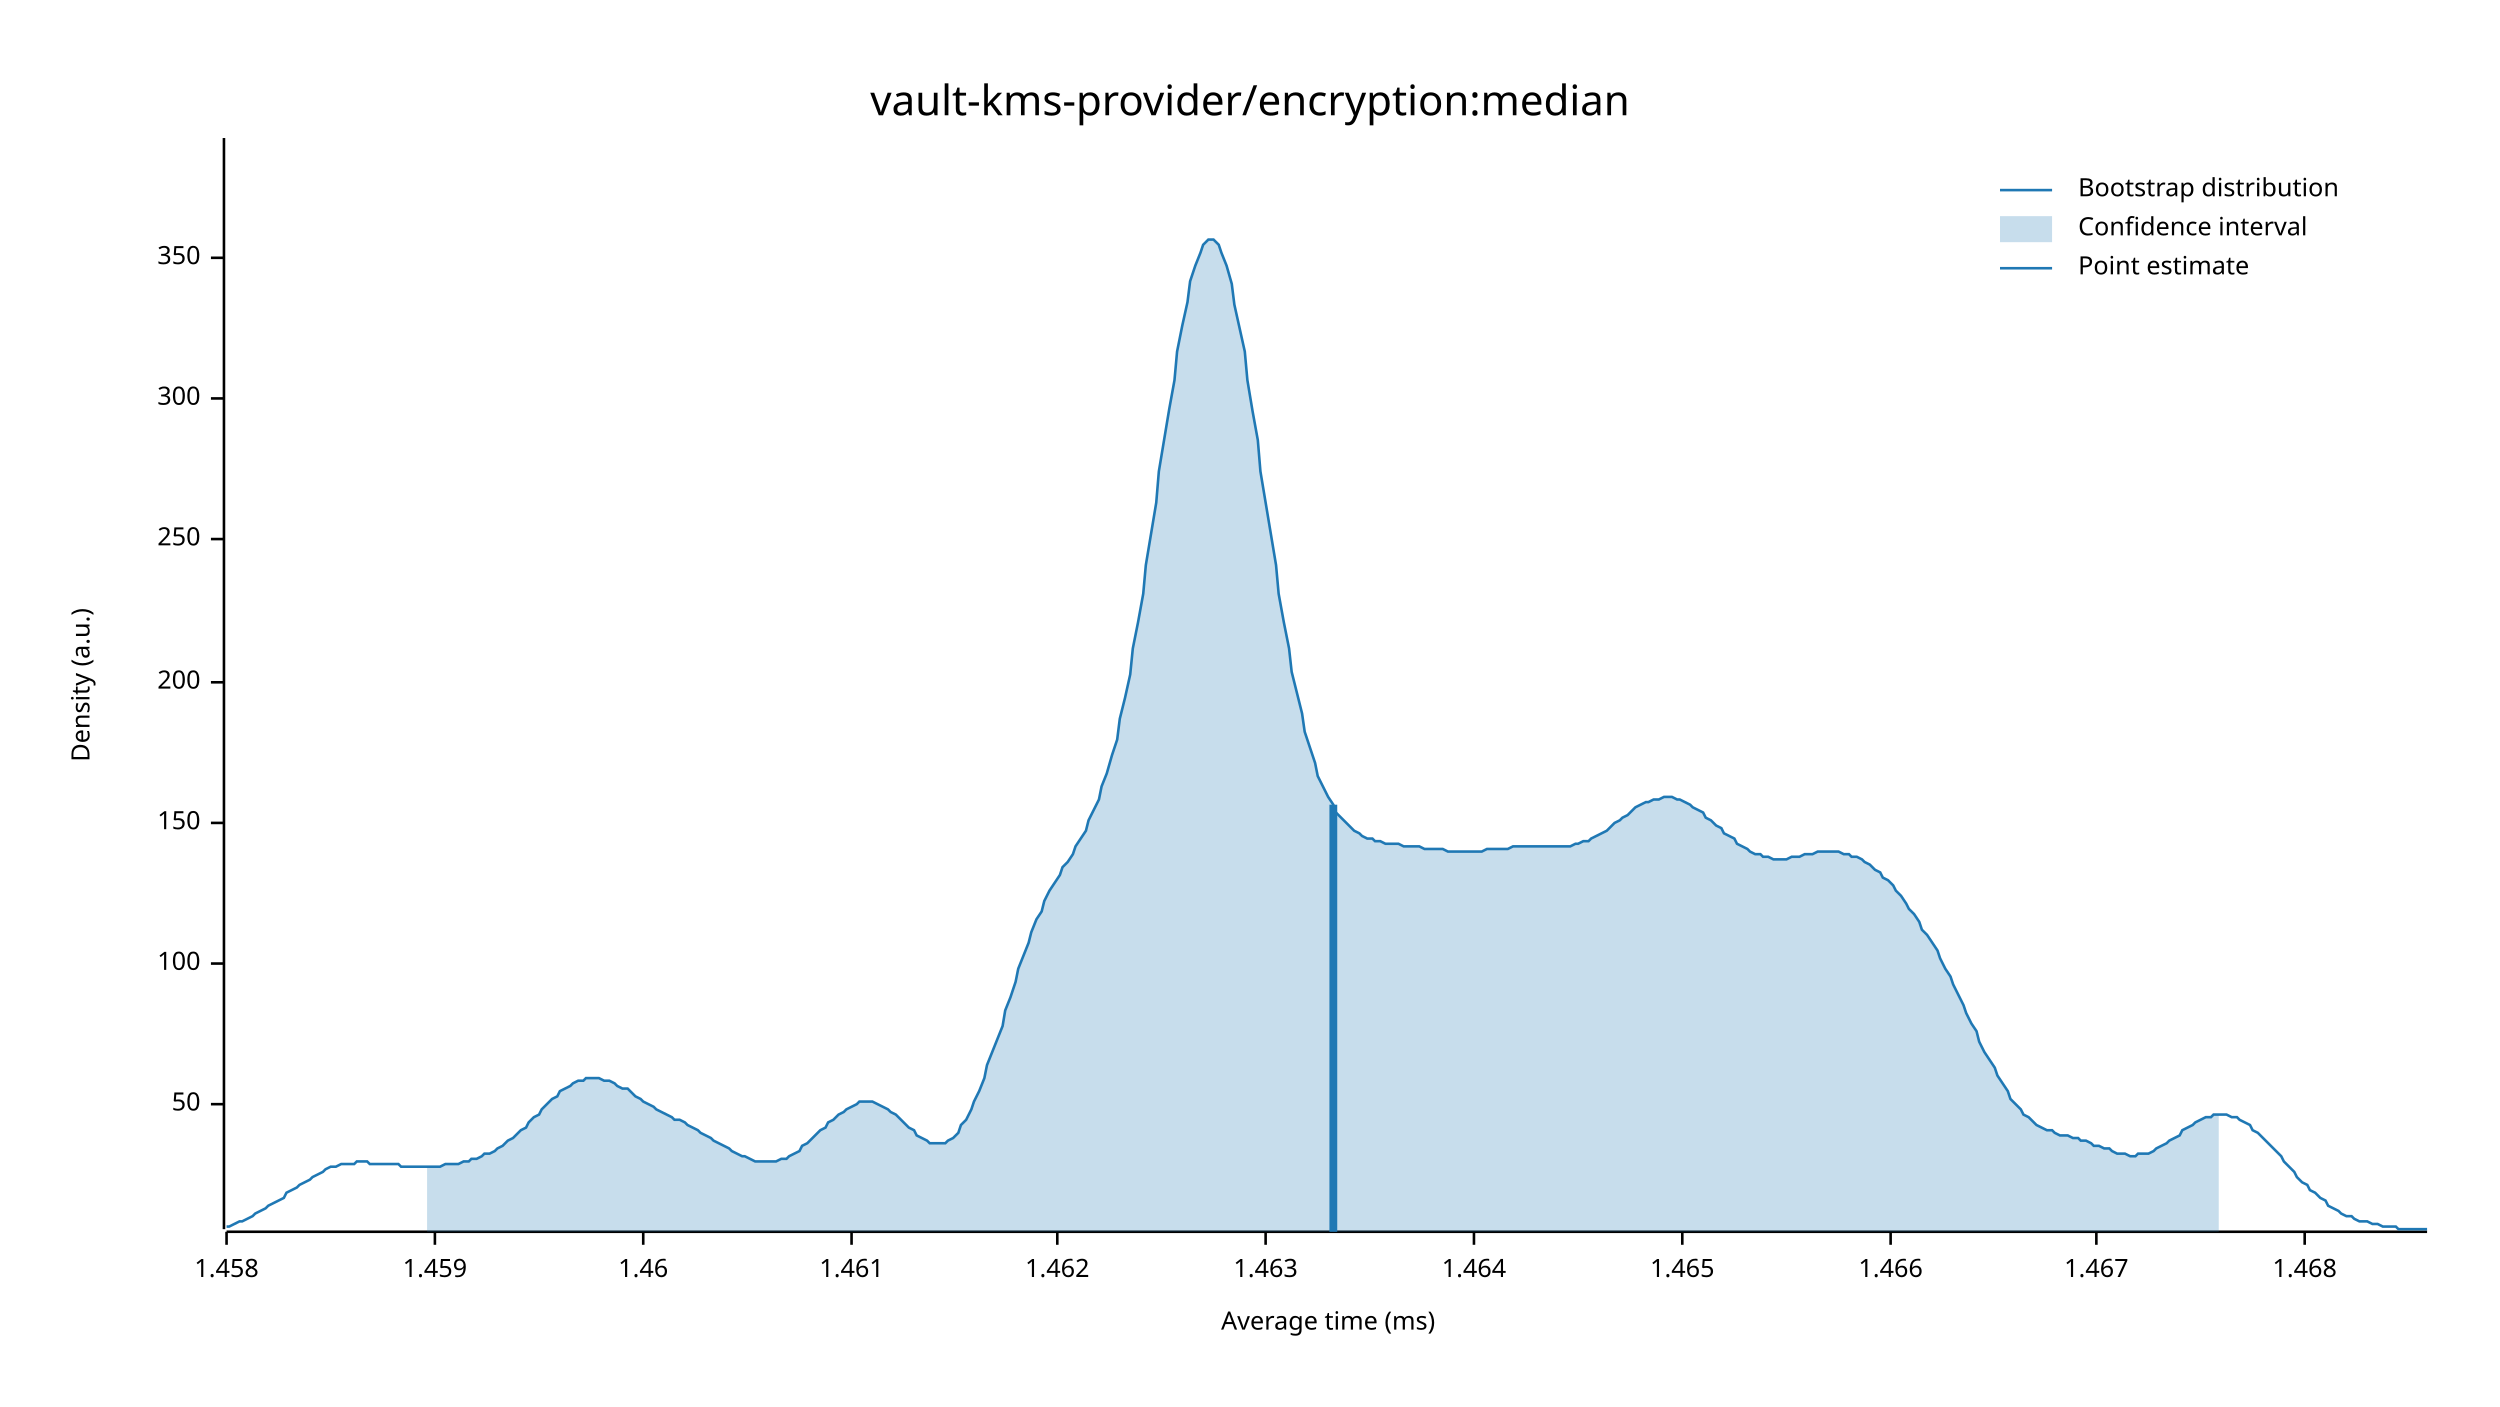
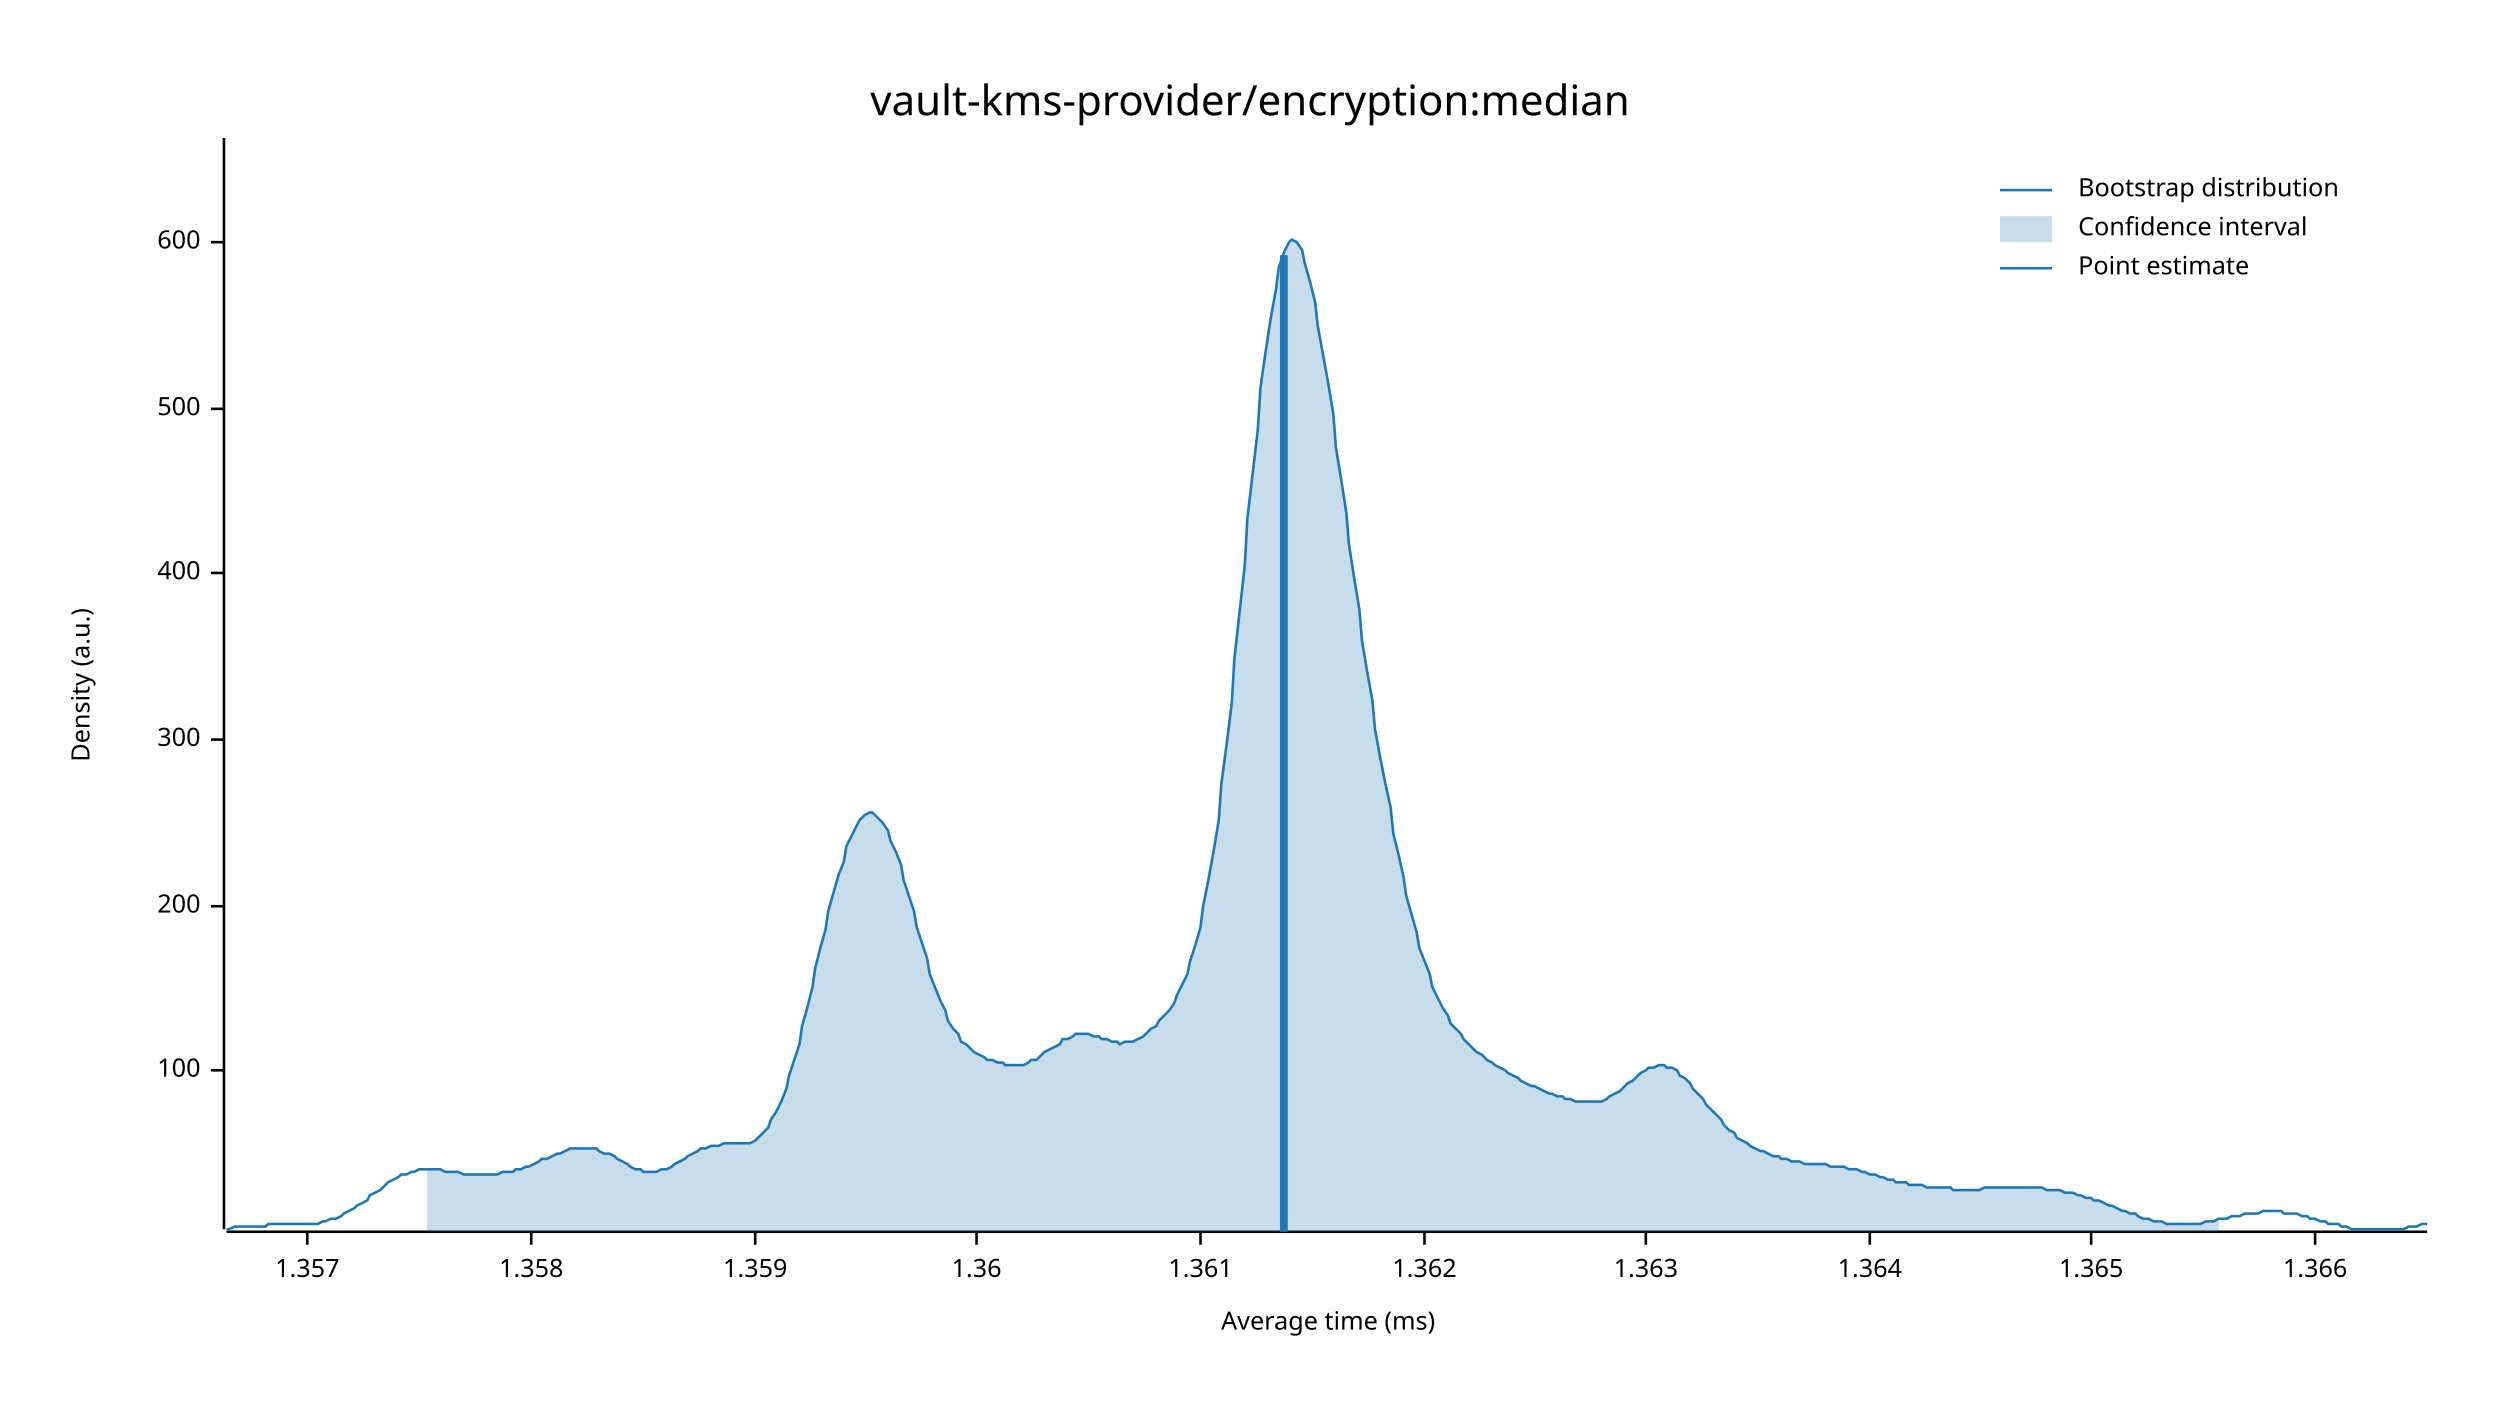
<svg xmlns="http://www.w3.org/2000/svg" width="960" height="540" viewBox="0 0 960 540">
  <text x="480" y="32" dy="0.76em" text-anchor="middle" font-family="sans-serif" font-size="16.129" opacity="1" fill="#000000">
vault-kms-provider/encryption:median
</text>
  <text x="27" y="263" dy="0.76em" text-anchor="middle" font-family="sans-serif" font-size="9.677" opacity="1" fill="#000000" transform="rotate(270, 27, 263)">
Density (a.u.)
</text>
  <text x="510" y="513" dy="-0.5ex" text-anchor="middle" font-family="sans-serif" font-size="9.677" opacity="1" fill="#000000">
Average time (ms)
</text>
  <polyline fill="none" opacity="1" stroke="#000000" stroke-width="1" points="86,53 86,472 " />
-   <text x="77" y="424" dy="0.5ex" text-anchor="end" font-family="sans-serif" font-size="9.677" opacity="1" fill="#000000">
- 50
- </text>
-   <polyline fill="none" opacity="1" stroke="#000000" stroke-width="1" points="81,424 86,424 " />
-   <text x="77" y="370" dy="0.5ex" text-anchor="end" font-family="sans-serif" font-size="9.677" opacity="1" fill="#000000">
+   <text x="77" y="411" dy="0.5ex" text-anchor="end" font-family="sans-serif" font-size="9.677" opacity="1" fill="#000000">
100
</text>
-   <polyline fill="none" opacity="1" stroke="#000000" stroke-width="1" points="81,370 86,370 " />
-   <text x="77" y="316" dy="0.5ex" text-anchor="end" font-family="sans-serif" font-size="9.677" opacity="1" fill="#000000">
- 150
- </text>
-   <polyline fill="none" opacity="1" stroke="#000000" stroke-width="1" points="81,316 86,316 " />
-   <text x="77" y="262" dy="0.5ex" text-anchor="end" font-family="sans-serif" font-size="9.677" opacity="1" fill="#000000">
+   <polyline fill="none" opacity="1" stroke="#000000" stroke-width="1" points="81,411 86,411 " />
+   <text x="77" y="348" dy="0.5ex" text-anchor="end" font-family="sans-serif" font-size="9.677" opacity="1" fill="#000000">
200
</text>
-   <polyline fill="none" opacity="1" stroke="#000000" stroke-width="1" points="81,262 86,262 " />
-   <text x="77" y="207" dy="0.5ex" text-anchor="end" font-family="sans-serif" font-size="9.677" opacity="1" fill="#000000">
- 250
- </text>
-   <polyline fill="none" opacity="1" stroke="#000000" stroke-width="1" points="81,207 86,207 " />
-   <text x="77" y="153" dy="0.5ex" text-anchor="end" font-family="sans-serif" font-size="9.677" opacity="1" fill="#000000">
+   <polyline fill="none" opacity="1" stroke="#000000" stroke-width="1" points="81,348 86,348 " />
+   <text x="77" y="284" dy="0.5ex" text-anchor="end" font-family="sans-serif" font-size="9.677" opacity="1" fill="#000000">
300
</text>
-   <polyline fill="none" opacity="1" stroke="#000000" stroke-width="1" points="81,153 86,153 " />
-   <text x="77" y="99" dy="0.5ex" text-anchor="end" font-family="sans-serif" font-size="9.677" opacity="1" fill="#000000">
- 350
+   <polyline fill="none" opacity="1" stroke="#000000" stroke-width="1" points="81,284 86,284 " />
+   <text x="77" y="220" dy="0.5ex" text-anchor="end" font-family="sans-serif" font-size="9.677" opacity="1" fill="#000000">
+ 400
</text>
-   <polyline fill="none" opacity="1" stroke="#000000" stroke-width="1" points="81,99 86,99 " />
+   <polyline fill="none" opacity="1" stroke="#000000" stroke-width="1" points="81,220 86,220 " />
+   <text x="77" y="157" dy="0.5ex" text-anchor="end" font-family="sans-serif" font-size="9.677" opacity="1" fill="#000000">
+ 500
+ </text>
+   <polyline fill="none" opacity="1" stroke="#000000" stroke-width="1" points="81,157 86,157 " />
+   <text x="77" y="93" dy="0.5ex" text-anchor="end" font-family="sans-serif" font-size="9.677" opacity="1" fill="#000000">
+ 600
+ </text>
+   <polyline fill="none" opacity="1" stroke="#000000" stroke-width="1" points="81,93 86,93 " />
  <polyline fill="none" opacity="1" stroke="#000000" stroke-width="1" points="87,473 932,473 " />
-   <text x="87" y="483" dy="0.76em" text-anchor="middle" font-family="sans-serif" font-size="9.677" opacity="1" fill="#000000">
- 1.458
+   <text x="118" y="483" dy="0.76em" text-anchor="middle" font-family="sans-serif" font-size="9.677" opacity="1" fill="#000000">
+ 1.357
</text>
-   <polyline fill="none" opacity="1" stroke="#000000" stroke-width="1" points="87,473 87,478 " />
-   <text x="167" y="483" dy="0.76em" text-anchor="middle" font-family="sans-serif" font-size="9.677" opacity="1" fill="#000000">
- 1.459
+   <polyline fill="none" opacity="1" stroke="#000000" stroke-width="1" points="118,473 118,478 " />
+   <text x="204" y="483" dy="0.76em" text-anchor="middle" font-family="sans-serif" font-size="9.677" opacity="1" fill="#000000">
+ 1.358
</text>
-   <polyline fill="none" opacity="1" stroke="#000000" stroke-width="1" points="167,473 167,478 " />
-   <text x="247" y="483" dy="0.76em" text-anchor="middle" font-family="sans-serif" font-size="9.677" opacity="1" fill="#000000">
- 1.46
+   <polyline fill="none" opacity="1" stroke="#000000" stroke-width="1" points="204,473 204,478 " />
+   <text x="290" y="483" dy="0.76em" text-anchor="middle" font-family="sans-serif" font-size="9.677" opacity="1" fill="#000000">
+ 1.359
</text>
-   <polyline fill="none" opacity="1" stroke="#000000" stroke-width="1" points="247,473 247,478 " />
-   <text x="327" y="483" dy="0.76em" text-anchor="middle" font-family="sans-serif" font-size="9.677" opacity="1" fill="#000000">
- 1.461
+   <polyline fill="none" opacity="1" stroke="#000000" stroke-width="1" points="290,473 290,478 " />
+   <text x="375" y="483" dy="0.76em" text-anchor="middle" font-family="sans-serif" font-size="9.677" opacity="1" fill="#000000">
+ 1.36
</text>
-   <polyline fill="none" opacity="1" stroke="#000000" stroke-width="1" points="327,473 327,478 " />
-   <text x="406" y="483" dy="0.76em" text-anchor="middle" font-family="sans-serif" font-size="9.677" opacity="1" fill="#000000">
- 1.462
+   <polyline fill="none" opacity="1" stroke="#000000" stroke-width="1" points="375,473 375,478 " />
+   <text x="461" y="483" dy="0.76em" text-anchor="middle" font-family="sans-serif" font-size="9.677" opacity="1" fill="#000000">
+ 1.361
</text>
-   <polyline fill="none" opacity="1" stroke="#000000" stroke-width="1" points="406,473 406,478 " />
-   <text x="486" y="483" dy="0.76em" text-anchor="middle" font-family="sans-serif" font-size="9.677" opacity="1" fill="#000000">
- 1.463
+   <polyline fill="none" opacity="1" stroke="#000000" stroke-width="1" points="461,473 461,478 " />
+   <text x="547" y="483" dy="0.76em" text-anchor="middle" font-family="sans-serif" font-size="9.677" opacity="1" fill="#000000">
+ 1.362
</text>
-   <polyline fill="none" opacity="1" stroke="#000000" stroke-width="1" points="486,473 486,478 " />
-   <text x="566" y="483" dy="0.76em" text-anchor="middle" font-family="sans-serif" font-size="9.677" opacity="1" fill="#000000">
- 1.464
+   <polyline fill="none" opacity="1" stroke="#000000" stroke-width="1" points="547,473 547,478 " />
+   <text x="632" y="483" dy="0.76em" text-anchor="middle" font-family="sans-serif" font-size="9.677" opacity="1" fill="#000000">
+ 1.363
</text>
-   <polyline fill="none" opacity="1" stroke="#000000" stroke-width="1" points="566,473 566,478 " />
-   <text x="646" y="483" dy="0.76em" text-anchor="middle" font-family="sans-serif" font-size="9.677" opacity="1" fill="#000000">
- 1.465
+   <polyline fill="none" opacity="1" stroke="#000000" stroke-width="1" points="632,473 632,478 " />
+   <text x="718" y="483" dy="0.76em" text-anchor="middle" font-family="sans-serif" font-size="9.677" opacity="1" fill="#000000">
+ 1.364
</text>
-   <polyline fill="none" opacity="1" stroke="#000000" stroke-width="1" points="646,473 646,478 " />
-   <text x="726" y="483" dy="0.76em" text-anchor="middle" font-family="sans-serif" font-size="9.677" opacity="1" fill="#000000">
- 1.466
+   <polyline fill="none" opacity="1" stroke="#000000" stroke-width="1" points="718,473 718,478 " />
+   <text x="803" y="483" dy="0.76em" text-anchor="middle" font-family="sans-serif" font-size="9.677" opacity="1" fill="#000000">
+ 1.365
</text>
-   <polyline fill="none" opacity="1" stroke="#000000" stroke-width="1" points="726,473 726,478 " />
-   <text x="805" y="483" dy="0.76em" text-anchor="middle" font-family="sans-serif" font-size="9.677" opacity="1" fill="#000000">
- 1.467
+   <polyline fill="none" opacity="1" stroke="#000000" stroke-width="1" points="803,473 803,478 " />
+   <text x="889" y="483" dy="0.76em" text-anchor="middle" font-family="sans-serif" font-size="9.677" opacity="1" fill="#000000">
+ 1.366
</text>
-   <polyline fill="none" opacity="1" stroke="#000000" stroke-width="1" points="805,473 805,478 " />
-   <text x="885" y="483" dy="0.76em" text-anchor="middle" font-family="sans-serif" font-size="9.677" opacity="1" fill="#000000">
- 1.468
- </text>
-   <polyline fill="none" opacity="1" stroke="#000000" stroke-width="1" points="885,473 885,478 " />
-   <polyline fill="none" opacity="1" stroke="#1F78B4" stroke-width="1" points="87,471 88,471 90,470 92,469 93,469 95,468 97,467 98,466 100,465 102,464 103,463 105,462 107,461 109,460 110,458 112,457 114,456 115,455 117,454 119,453 120,452 122,451 124,450 125,449 127,448 129,448 131,447 132,447 134,447 136,447 137,446 139,446 141,446 142,447 144,447 146,447 147,447 149,447 151,447 153,447 154,448 156,448 158,448 159,448 161,448 163,448 164,448 166,448 168,448 169,448 171,447 173,447 175,447 176,447 178,446 180,446 181,445 183,445 185,444 186,443 188,443 190,442 191,441 193,440 195,438 197,437 198,436 200,434 202,433 203,431 205,429 207,428 208,426 210,424 212,422 214,421 215,419 217,418 219,417 220,416 222,415 224,415 225,414 227,414 229,414 230,414 232,415 234,415 236,416 237,417 239,418 241,418 242,419 244,421 246,422 247,423 249,424 251,425 252,426 254,427 256,428 258,429 259,430 261,430 263,431 264,432 266,433 268,434 269,435 271,436 273,437 274,438 276,439 278,440 280,441 281,442 283,443 285,444 286,444 288,445 290,446 291,446 293,446 295,446 296,446 298,446 300,445 302,445 303,444 305,443 307,442 308,440 310,439 312,437 313,436 315,434 317,433 318,431 320,430 322,428 324,427 325,426 327,425 329,424 330,423 332,423 334,423 335,423 337,424 339,425 341,426 342,427 344,428 346,430 347,431 349,433 351,434 352,436 354,437 356,438 357,439 359,439 361,439 363,439 364,438 366,437 368,435 369,432 371,430 373,426 374,423 376,419 378,414 379,409 381,404 383,399 385,394 386,388 388,383 390,377 391,372 393,367 395,362 396,358 398,353 400,350 401,346 403,342 405,339 407,336 408,333 410,331 412,328 413,325 415,322 417,319 418,315 420,311 422,307 423,302 425,297 427,290 429,284 430,276 432,268 434,259 435,249 437,239 439,228 440,217 442,205 444,193 445,181 447,169 449,157 451,146 452,135 454,125 456,116 457,108 459,102 461,97 462,94 464,92 466,92 468,94 469,97 471,102 473,109 474,117 476,126 478,135 479,146 481,158 483,169 484,181 486,193 488,205 490,217 491,228 493,239 495,249 496,258 498,266 500,274 501,281 503,287 505,293 506,298 508,302 510,306 512,309 513,312 515,314 517,316 518,317 520,319 522,320 523,321 525,322 527,322 528,323 530,323 532,324 534,324 535,324 537,324 539,325 540,325 542,325 544,325 545,325 547,326 549,326 550,326 552,326 554,326 556,327 557,327 559,327 561,327 562,327 564,327 566,327 567,327 569,327 571,326 573,326 574,326 576,326 578,326 579,326 581,325 583,325 584,325 586,325 588,325 589,325 591,325 593,325 595,325 596,325 598,325 600,325 601,325 603,325 605,324 606,324 608,323 610,323 611,322 613,321 615,320 617,319 618,318 620,316 622,315 623,314 625,313 627,311 628,310 630,309 632,308 633,308 635,307 637,307 639,306 640,306 642,306 644,307 645,307 647,308 649,309 650,310 652,311 654,312 655,314 657,315 659,317 661,318 662,320 664,321 666,322 667,324 669,325 671,326 672,327 674,328 676,328 677,329 679,329 681,330 683,330 684,330 686,330 688,329 689,329 691,329 693,328 694,328 696,328 698,327 700,327 701,327 703,327 705,327 706,327 708,328 710,328 711,329 713,329 715,330 716,331 718,332 720,334 722,335 723,337 725,338 727,340 728,342 730,344 732,347 733,349 735,351 737,354 738,357 740,359 742,362 744,365 745,368 747,372 749,375 750,378 752,382 754,386 755,389 757,393 759,396 760,400 762,404 764,407 766,410 767,413 769,416 771,419 772,422 774,424 776,426 777,428 779,429 781,431 782,432 784,433 786,434 788,434 789,435 791,436 793,436 794,436 796,437 798,437 799,438 801,438 803,439 804,440 806,440 808,441 810,441 811,442 813,443 815,443 816,443 818,444 820,444 821,443 823,443 825,443 827,442 828,441 830,440 832,439 833,438 835,437 837,436 838,434 840,433 842,432 843,431 845,430 847,429 849,429 850,428 852,428 854,428 855,428 857,429 859,429 860,430 862,431 864,432 865,434 867,435 869,437 871,439 872,440 874,442 876,444 877,446 879,448 881,450 882,452 884,454 886,455 887,457 889,458 891,460 893,461 894,463 896,464 898,465 899,466 901,467 903,467 904,468 906,469 908,469 909,469 911,470 913,470 915,471 916,471 918,471 920,471 921,472 923,472 925,472 926,472 928,472 930,472 932,472 " />
-   <polygon opacity="0.25" fill="#1F78B4" points="164,448 166,448 168,448 169,448 171,447 173,447 175,447 176,447 178,446 180,446 181,445 183,445 185,444 186,443 188,443 190,442 191,441 193,440 195,438 197,437 198,436 200,434 202,433 203,431 205,429 207,428 208,426 210,424 212,422 214,421 215,419 217,418 219,417 220,416 222,415 224,415 225,414 227,414 229,414 230,414 232,415 234,415 236,416 237,417 239,418 241,418 242,419 244,421 246,422 247,423 249,424 251,425 252,426 254,427 256,428 258,429 259,430 261,430 263,431 264,432 266,433 268,434 269,435 271,436 273,437 274,438 276,439 278,440 280,441 281,442 283,443 285,444 286,444 288,445 290,446 291,446 293,446 295,446 296,446 298,446 300,445 302,445 303,444 305,443 307,442 308,440 310,439 312,437 313,436 315,434 317,433 318,431 320,430 322,428 324,427 325,426 327,425 329,424 330,423 332,423 334,423 335,423 337,424 339,425 341,426 342,427 344,428 346,430 347,431 349,433 351,434 352,436 354,437 356,438 357,439 359,439 361,439 363,439 364,438 366,437 368,435 369,432 371,430 373,426 374,423 376,419 378,414 379,409 381,404 383,399 385,394 386,388 388,383 390,377 391,372 393,367 395,362 396,358 398,353 400,350 401,346 403,342 405,339 407,336 408,333 410,331 412,328 413,325 415,322 417,319 418,315 420,311 422,307 423,302 425,297 427,290 429,284 430,276 432,268 434,259 435,249 437,239 439,228 440,217 442,205 444,193 445,181 447,169 449,157 451,146 452,135 454,125 456,116 457,108 459,102 461,97 462,94 464,92 466,92 468,94 469,97 471,102 473,109 474,117 476,126 478,135 479,146 481,158 483,169 484,181 486,193 488,205 490,217 491,228 493,239 495,249 496,258 498,266 500,274 501,281 503,287 505,293 506,298 508,302 510,306 512,309 513,312 515,314 517,316 518,317 520,319 522,320 523,321 525,322 527,322 528,323 530,323 532,324 534,324 535,324 537,324 539,325 540,325 542,325 544,325 545,325 547,326 549,326 550,326 552,326 554,326 556,327 557,327 559,327 561,327 562,327 564,327 566,327 567,327 569,327 571,326 573,326 574,326 576,326 578,326 579,326 581,325 583,325 584,325 586,325 588,325 589,325 591,325 593,325 595,325 596,325 598,325 600,325 601,325 603,325 605,324 606,324 608,323 610,323 611,322 613,321 615,320 617,319 618,318 620,316 622,315 623,314 625,313 627,311 628,310 630,309 632,308 633,308 635,307 637,307 639,306 640,306 642,306 644,307 645,307 647,308 649,309 650,310 652,311 654,312 655,314 657,315 659,317 661,318 662,320 664,321 666,322 667,324 669,325 671,326 672,327 674,328 676,328 677,329 679,329 681,330 683,330 684,330 686,330 688,329 689,329 691,329 693,328 694,328 696,328 698,327 700,327 701,327 703,327 705,327 706,327 708,328 710,328 711,329 713,329 715,330 716,331 718,332 720,334 722,335 723,337 725,338 727,340 728,342 730,344 732,347 733,349 735,351 737,354 738,357 740,359 742,362 744,365 745,368 747,372 749,375 750,378 752,382 754,386 755,389 757,393 759,396 760,400 762,404 764,407 766,410 767,413 769,416 771,419 772,422 774,424 776,426 777,428 779,429 781,431 782,432 784,433 786,434 788,434 789,435 791,436 793,436 794,436 796,437 798,437 799,438 801,438 803,439 804,440 806,440 808,441 810,441 811,442 813,443 815,443 816,443 818,444 820,444 821,443 823,443 825,443 827,442 828,441 830,440 832,439 833,438 835,437 837,436 838,434 840,433 842,432 843,431 845,430 847,429 849,429 850,428 852,428 852,473 164,473 " />
-   <polyline fill="none" opacity="1" stroke="#1F78B4" stroke-width="3" points="512,473 512,309 " />
+   <polyline fill="none" opacity="1" stroke="#000000" stroke-width="1" points="889,473 889,478 " />
+   <polyline fill="none" opacity="1" stroke="#1F78B4" stroke-width="1" points="87,472 88,472 90,471 92,471 93,471 95,471 97,471 98,471 100,471 102,471 103,470 105,470 107,470 109,470 110,470 112,470 114,470 115,470 117,470 119,470 120,470 122,470 124,469 125,469 127,468 129,468 131,467 132,466 134,465 136,464 137,463 139,462 141,461 142,459 144,458 146,457 147,456 149,454 151,453 153,452 154,451 156,451 158,450 159,450 161,449 163,449 164,449 166,449 168,449 169,449 171,450 173,450 175,450 176,450 178,451 180,451 181,451 183,451 185,451 186,451 188,451 190,451 191,451 193,450 195,450 197,450 198,449 200,449 202,448 203,448 205,447 207,446 208,445 210,445 212,444 214,443 215,443 217,442 219,441 220,441 222,441 224,441 225,441 227,441 229,441 230,442 232,443 234,443 236,444 237,445 239,446 241,447 242,448 244,449 246,449 247,450 249,450 251,450 252,450 254,449 256,449 258,448 259,447 261,446 263,445 264,444 266,443 268,442 269,441 271,441 273,440 274,440 276,440 278,439 280,439 281,439 283,439 285,439 286,439 288,439 290,438 291,437 293,435 295,433 296,430 298,427 300,423 302,418 303,413 305,407 307,401 308,394 310,387 312,379 313,372 315,364 317,357 318,350 320,343 322,336 324,331 325,325 327,321 329,317 330,315 332,313 334,312 335,312 337,314 339,316 341,319 342,323 344,327 346,332 347,338 349,344 351,350 352,356 354,362 356,368 357,374 359,379 361,384 363,388 364,392 366,395 368,397 369,400 371,401 373,403 374,404 376,405 378,406 379,407 381,407 383,408 385,408 386,409 388,409 390,409 391,409 393,409 395,408 396,407 398,407 400,405 401,404 403,403 405,402 407,401 408,399 410,399 412,398 413,397 415,397 417,397 418,397 420,398 422,398 423,399 425,399 427,400 429,400 430,401 432,400 434,400 435,400 437,399 439,398 440,397 442,395 444,394 445,392 447,390 449,388 451,385 452,382 454,378 456,374 457,369 459,363 461,356 462,348 464,338 466,327 468,315 469,301 471,286 473,270 474,253 476,235 478,217 479,199 481,182 483,165 484,149 486,135 488,122 490,111 491,103 493,97 495,93 496,92 498,93 500,96 501,101 503,108 505,116 506,125 508,136 510,147 512,159 513,172 515,184 517,197 518,209 520,222 522,234 523,246 525,258 527,269 528,280 530,291 532,301 534,310 535,320 537,328 539,337 540,344 542,351 544,358 545,364 547,369 549,374 550,379 552,383 554,387 556,390 557,393 559,395 561,397 562,399 564,401 566,403 567,404 569,405 571,407 573,408 574,409 576,410 578,411 579,412 581,413 583,414 584,415 586,416 588,417 589,417 591,418 593,419 595,420 596,420 598,421 600,421 601,422 603,422 605,423 606,423 608,423 610,423 611,423 613,423 615,423 617,422 618,421 620,420 622,419 623,418 625,416 627,415 628,414 630,412 632,411 633,410 635,410 637,409 639,409 640,410 642,410 644,411 645,413 647,414 649,416 650,418 652,420 654,422 655,424 657,426 659,428 661,430 662,432 664,434 666,435 667,437 669,438 671,439 672,440 674,441 676,442 677,442 679,443 681,444 683,444 684,445 686,445 688,446 689,446 691,446 693,447 694,447 696,447 698,447 700,447 701,447 703,448 705,448 706,448 708,448 710,449 711,449 713,449 715,450 716,450 718,451 720,451 722,452 723,452 725,453 727,453 728,454 730,454 732,454 733,455 735,455 737,455 738,455 740,456 742,456 744,456 745,456 747,456 749,456 750,457 752,457 754,457 755,457 757,457 759,457 760,457 762,456 764,456 766,456 767,456 769,456 771,456 772,456 774,456 776,456 777,456 779,456 781,456 782,456 784,456 786,457 788,457 789,457 791,457 793,458 794,458 796,458 798,459 799,459 801,460 803,460 804,461 806,461 808,462 810,463 811,463 813,464 815,465 816,465 818,466 820,466 821,467 823,468 825,468 827,469 828,469 830,469 832,470 833,470 835,470 837,470 838,470 840,470 842,470 843,470 845,470 847,469 849,469 850,469 852,468 854,468 855,468 857,467 859,467 860,467 862,466 864,466 865,466 867,466 869,465 871,465 872,465 874,465 876,465 877,466 879,466 881,466 882,466 884,467 886,467 887,468 889,468 891,469 893,469 894,470 896,470 898,470 899,471 901,471 903,472 904,472 906,472 908,472 909,472 911,472 913,472 915,472 916,472 918,472 920,472 921,472 923,472 925,471 926,471 928,471 930,470 932,470 " />
+   <polygon opacity="0.25" fill="#1F78B4" points="164,449 166,449 168,449 169,449 171,450 173,450 175,450 176,450 178,451 180,451 181,451 183,451 185,451 186,451 188,451 190,451 191,451 193,450 195,450 197,450 198,449 200,449 202,448 203,448 205,447 207,446 208,445 210,445 212,444 214,443 215,443 217,442 219,441 220,441 222,441 224,441 225,441 227,441 229,441 230,442 232,443 234,443 236,444 237,445 239,446 241,447 242,448 244,449 246,449 247,450 249,450 251,450 252,450 254,449 256,449 258,448 259,447 261,446 263,445 264,444 266,443 268,442 269,441 271,441 273,440 274,440 276,440 278,439 280,439 281,439 283,439 285,439 286,439 288,439 290,438 291,437 293,435 295,433 296,430 298,427 300,423 302,418 303,413 305,407 307,401 308,394 310,387 312,379 313,372 315,364 317,357 318,350 320,343 322,336 324,331 325,325 327,321 329,317 330,315 332,313 334,312 335,312 337,314 339,316 341,319 342,323 344,327 346,332 347,338 349,344 351,350 352,356 354,362 356,368 357,374 359,379 361,384 363,388 364,392 366,395 368,397 369,400 371,401 373,403 374,404 376,405 378,406 379,407 381,407 383,408 385,408 386,409 388,409 390,409 391,409 393,409 395,408 396,407 398,407 400,405 401,404 403,403 405,402 407,401 408,399 410,399 412,398 413,397 415,397 417,397 418,397 420,398 422,398 423,399 425,399 427,400 429,400 430,401 432,400 434,400 435,400 437,399 439,398 440,397 442,395 444,394 445,392 447,390 449,388 451,385 452,382 454,378 456,374 457,369 459,363 461,356 462,348 464,338 466,327 468,315 469,301 471,286 473,270 474,253 476,235 478,217 479,199 481,182 483,165 484,149 486,135 488,122 490,111 491,103 493,97 495,93 496,92 498,93 500,96 501,101 503,108 505,116 506,125 508,136 510,147 512,159 513,172 515,184 517,197 518,209 520,222 522,234 523,246 525,258 527,269 528,280 530,291 532,301 534,310 535,320 537,328 539,337 540,344 542,351 544,358 545,364 547,369 549,374 550,379 552,383 554,387 556,390 557,393 559,395 561,397 562,399 564,401 566,403 567,404 569,405 571,407 573,408 574,409 576,410 578,411 579,412 581,413 583,414 584,415 586,416 588,417 589,417 591,418 593,419 595,420 596,420 598,421 600,421 601,422 603,422 605,423 606,423 608,423 610,423 611,423 613,423 615,423 617,422 618,421 620,420 622,419 623,418 625,416 627,415 628,414 630,412 632,411 633,410 635,410 637,409 639,409 640,410 642,410 644,411 645,413 647,414 649,416 650,418 652,420 654,422 655,424 657,426 659,428 661,430 662,432 664,434 666,435 667,437 669,438 671,439 672,440 674,441 676,442 677,442 679,443 681,444 683,444 684,445 686,445 688,446 689,446 691,446 693,447 694,447 696,447 698,447 700,447 701,447 703,448 705,448 706,448 708,448 710,449 711,449 713,449 715,450 716,450 718,451 720,451 722,452 723,452 725,453 727,453 728,454 730,454 732,454 733,455 735,455 737,455 738,455 740,456 742,456 744,456 745,456 747,456 749,456 750,457 752,457 754,457 755,457 757,457 759,457 760,457 762,456 764,456 766,456 767,456 769,456 771,456 772,456 774,456 776,456 777,456 779,456 781,456 782,456 784,456 786,457 788,457 789,457 791,457 793,458 794,458 796,458 798,459 799,459 801,460 803,460 804,461 806,461 808,462 810,463 811,463 813,464 815,465 816,465 818,466 820,466 821,467 823,468 825,468 827,469 828,469 830,469 832,470 833,470 835,470 837,470 838,470 840,470 842,470 843,470 845,470 847,469 849,469 850,469 852,468 852,473 164,473 " />
+   <polyline fill="none" opacity="1" stroke="#1F78B4" stroke-width="3" points="493,473 493,98 " />
  <text x="798" y="68" dy="0.76em" text-anchor="start" font-family="sans-serif" font-size="9.677" opacity="1" fill="#000000">
Bootstrap distribution
</text>
  <text x="798" y="83" dy="0.76em" text-anchor="start" font-family="sans-serif" font-size="9.677" opacity="1" fill="#000000">
Confidence interval
</text>
  <text x="798" y="98" dy="0.76em" text-anchor="start" font-family="sans-serif" font-size="9.677" opacity="1" fill="#000000">
Point estimate
</text>
  <polyline fill="none" opacity="1" stroke="#1F78B4" stroke-width="1" points="768,73 788,73 " />
  <rect x="768" y="83" width="20" height="10" opacity="0.25" fill="#1F78B4" stroke="none" />
  <polyline fill="none" opacity="1" stroke="#1F78B4" stroke-width="1" points="768,103 788,103 " />
</svg>
